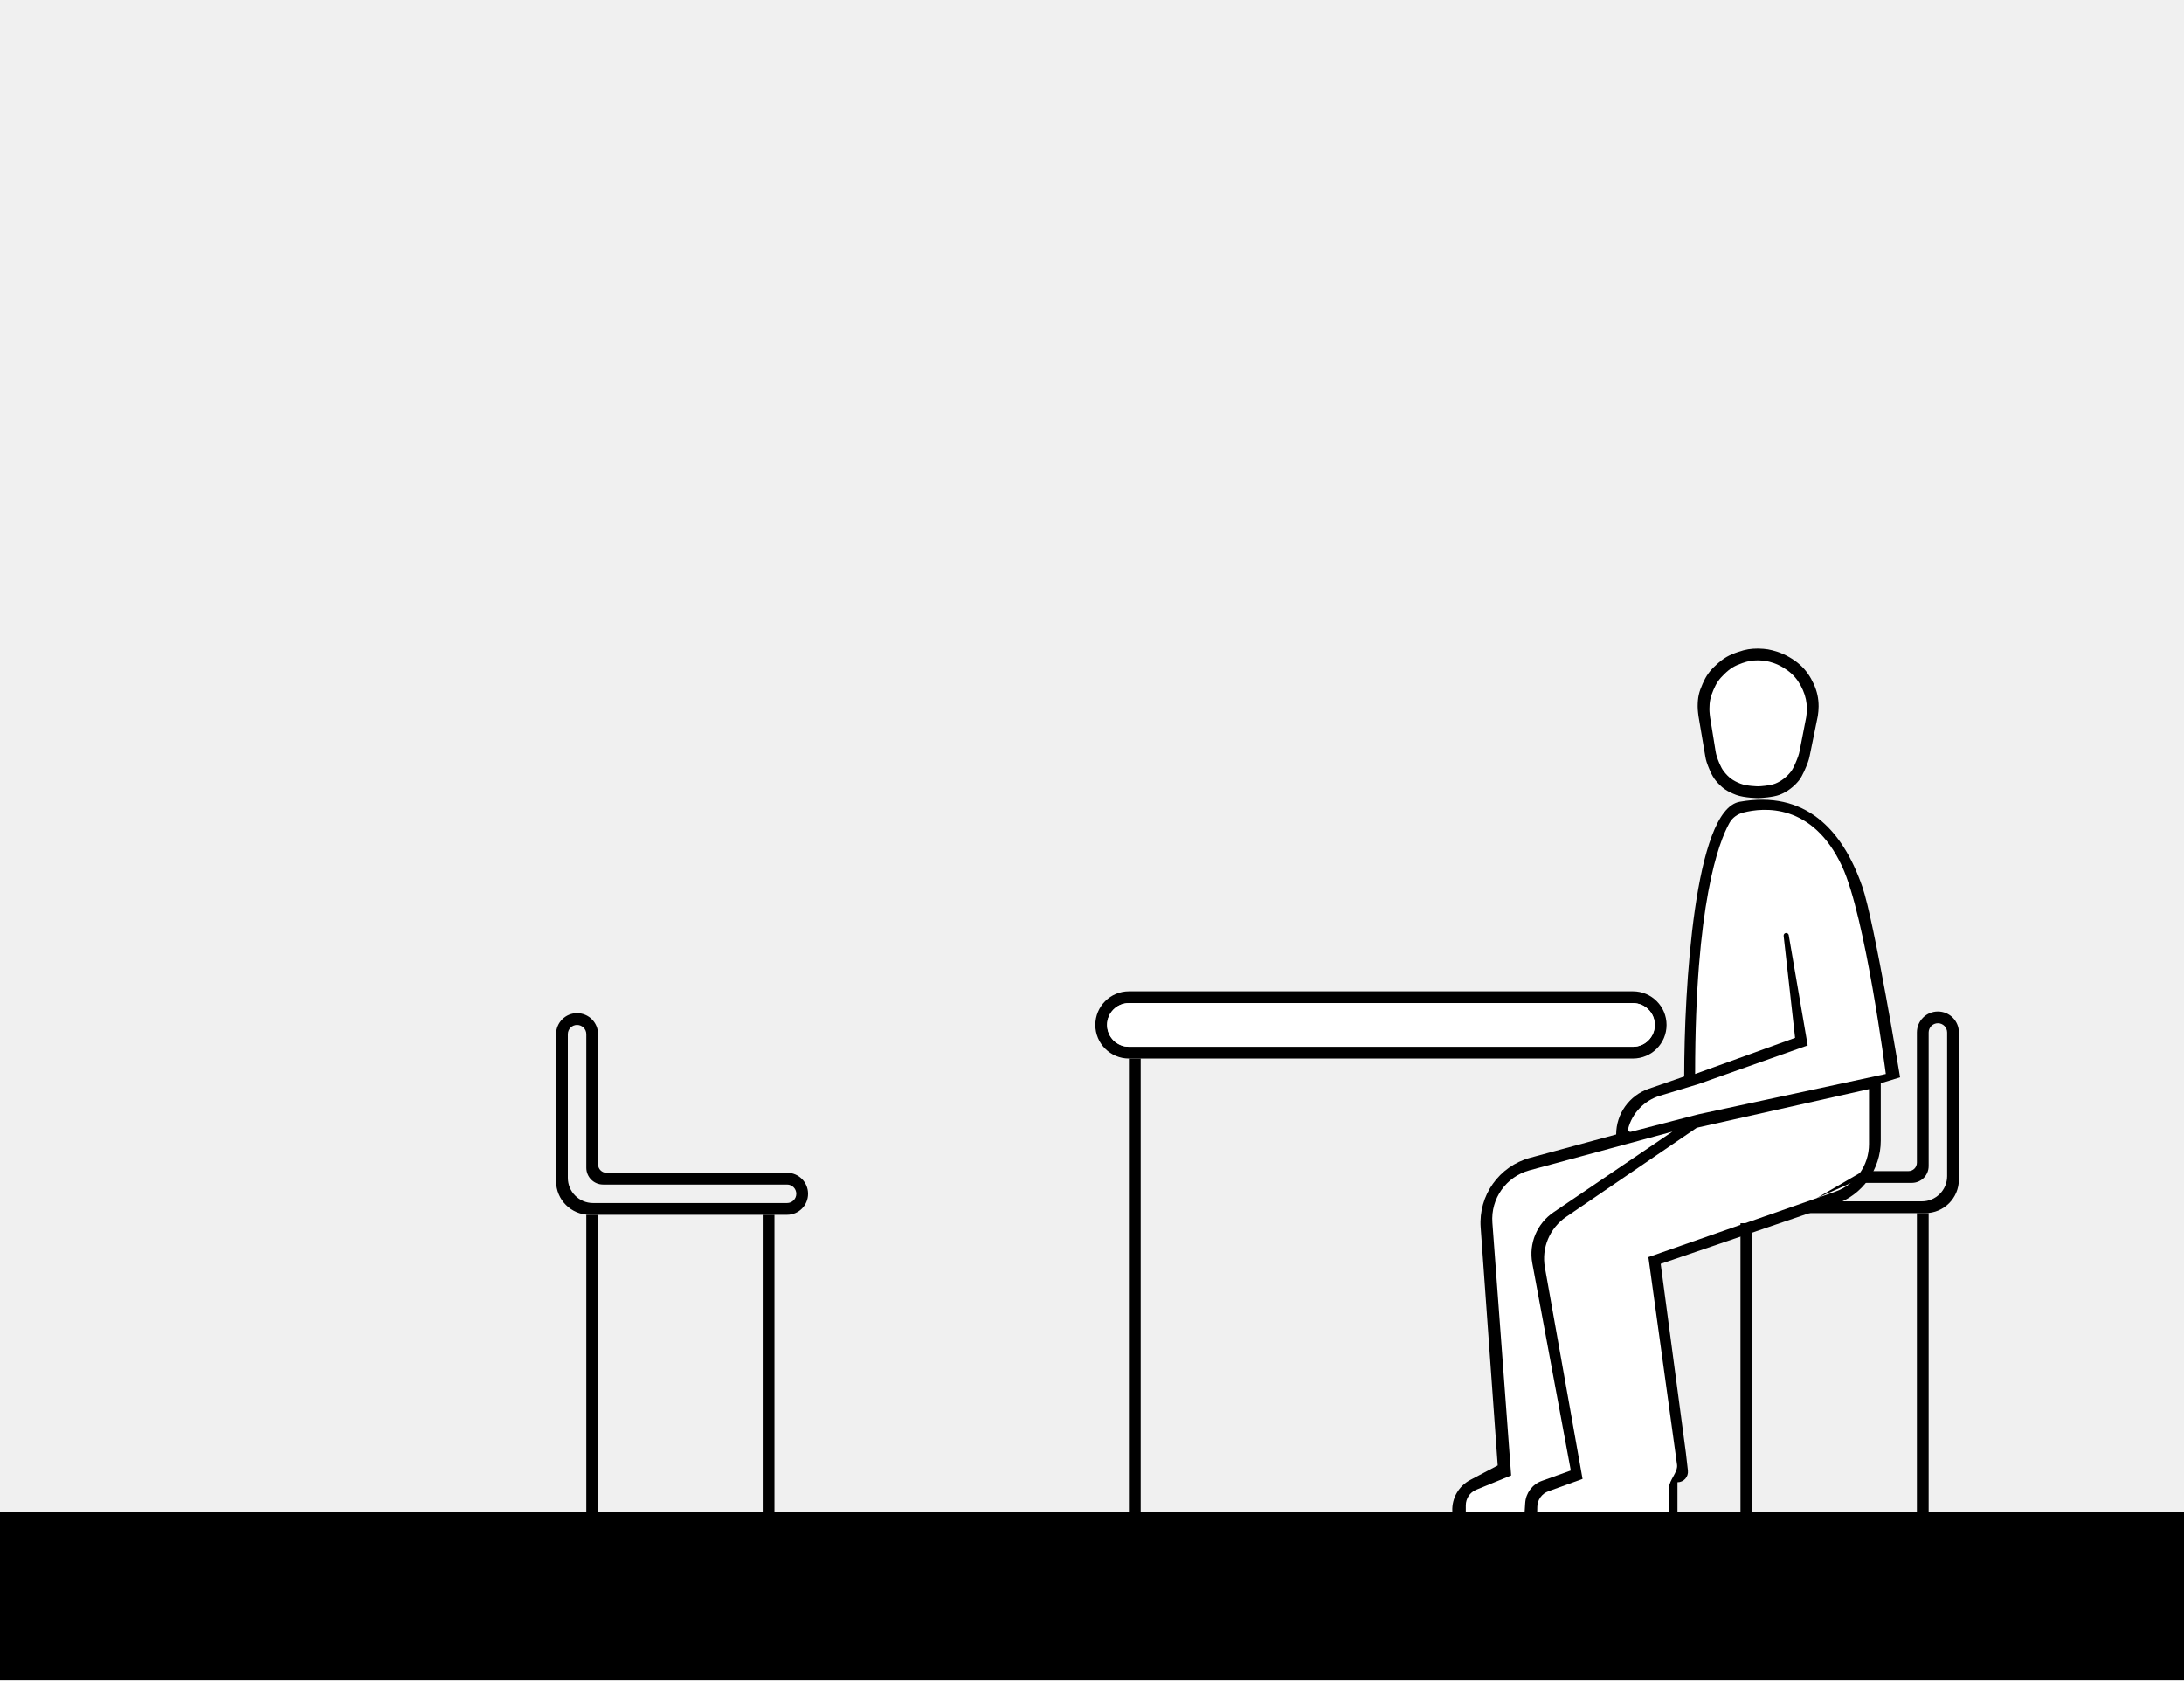
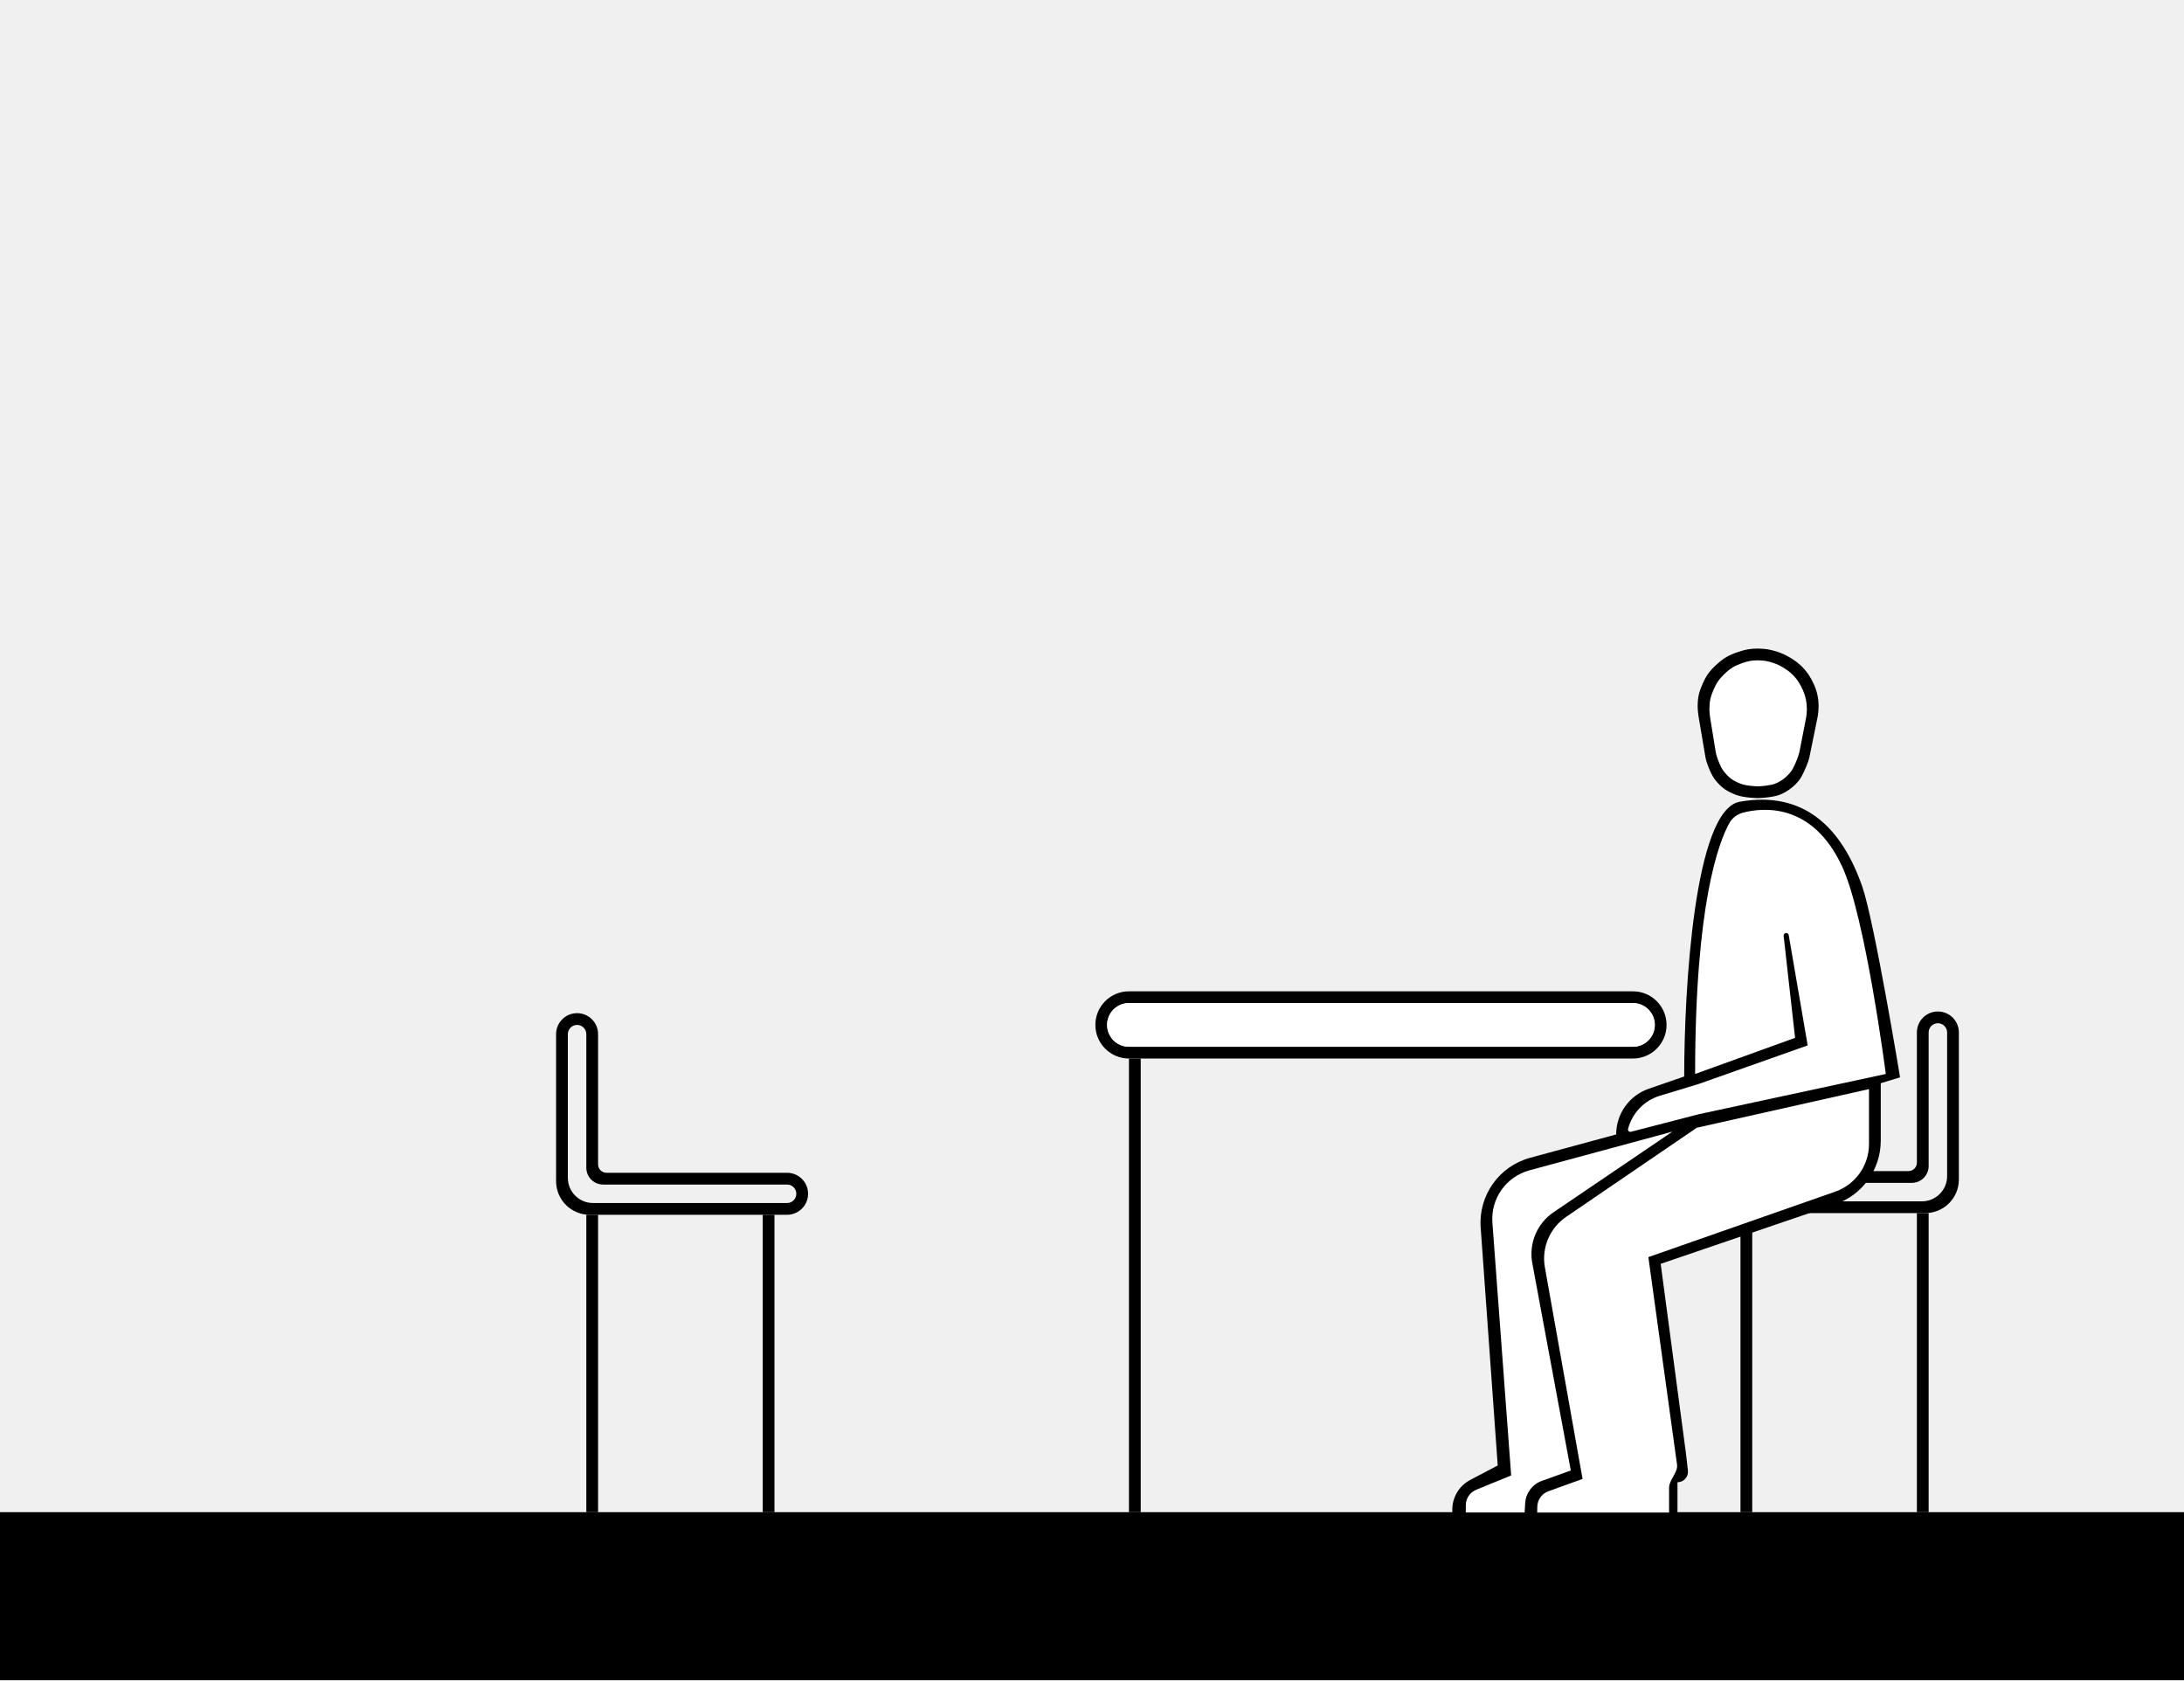
<svg xmlns="http://www.w3.org/2000/svg" width="1300" height="1000" viewBox="0 0 1300 1000" fill="none">
  <path d="M875.124 880.828L891.5 872.193L881.353 730.541C879.986 711.46 892.321 694.082 910.785 689.077L962 675.193C962 662.924 969.779 652.004 981.375 647.996L1002.5 640.693C1002.5 589.026 1008.5 482.002 1035.5 477.193C1074.32 470.279 1096.5 493.193 1108.5 527.693C1115.67 548.321 1131 641.193 1131 641.193L1119.5 644.693V678.885C1119.5 695.998 1108.61 711.216 1092.42 716.742L988.5 752.193L1003.5 864.693L1004.71 875.238C1005.13 878.944 1002.23 882.193 998.5 882.193V900.193H864.5L864.465 899.259C864.181 891.578 868.324 884.413 875.124 880.828Z" fill="black" />
-   <path d="M878.709 886.649L899.5 878.133L888.334 727.71C887.269 713.368 896.532 700.288 910.414 696.531L995.5 673.503L924.741 721.489C914.875 728.18 909.906 740.076 912.083 751.796L935 875.192L917.773 881.368C912.144 883.386 908.251 888.555 907.866 894.523L907.5 900.192H872.5V895.903C872.5 891.844 874.953 888.187 878.709 886.649Z" fill="white" />
-   <path d="M921.658 887.549L942 880.202L919.575 754.301C917.504 742.673 922.448 730.912 932.206 724.256L1010 671.193L1112.5 648.193V680.914C1112.5 693.66 1104.45 705.014 1092.42 709.227L981.172 748.193L998.247 871.754C998.866 876.233 993.5 880.867 993.5 885.389V900.212H915L915.057 896.787C915.126 892.636 917.753 888.96 921.658 887.549Z" fill="white" />
-   <path d="M1096.5 515.693C1110.41 545.67 1122.5 639.193 1122.5 639.193L1011 663.193L970.79 673.6C969.761 673.867 968.824 672.931 969.089 671.902C971.517 662.459 978.698 654.968 988.031 652.144L1011 645.193L1076 622.193L1064.72 556.554C1064.59 555.821 1063.96 555.284 1063.21 555.284C1062.3 555.284 1061.59 556.077 1061.69 556.984L1068.5 617.693L1009 639.193C1009 537.833 1023.07 501.184 1029.43 489.789C1031.2 486.624 1034.2 484.501 1037.71 483.603C1049.56 480.574 1078.86 477.679 1096.5 515.693Z" fill="white" />
  <path d="M1136 697H1109L1081.28 713.118L1102 704H1138C1143.52 704 1148 699.523 1148 694V614.5C1148 611.462 1150.46 609 1153.5 609C1156.54 609 1159 611.462 1159 614.5V700C1159 708.284 1152.28 715 1144 715H1078.04L1066 722H1146C1157.05 722 1166 713.046 1166 702V614.5C1166 607.596 1160.4 602 1153.5 602C1146.6 602 1141 607.596 1141 614.5V692C1141 694.761 1138.76 697 1136 697Z" fill="black" />
  <path d="M1036 728H1043V900H1036V728Z" fill="black" />
  <path d="M1141 722H1148V900H1141V722Z" fill="black" />
  <path fill-rule="evenodd" clip-rule="evenodd" d="M468.5 698C475.404 698 481 703.596 481 710.5C481 717.404 475.404 723 468.5 723H351C339.954 723 331 714.046 331 703V615.5C331 608.596 336.596 603 343.5 603C350.404 603 356 608.596 356 615.5V693C356 695.761 358.239 698 361 698H468.5ZM468.5 705C471.538 705 474 707.462 474 710.5C474 713.538 471.538 716 468.5 716H353C344.716 716 338 709.284 338 701V615.5C338 612.462 340.463 610 343.5 610C346.538 610 349 612.462 349 615.5V695C349 700.523 353.477 705 359 705H468.5Z" fill="black" />
  <path d="M461 723H454V900H461V723Z" fill="black" />
  <path d="M356 723H349V900H356V723Z" fill="black" />
  <path d="M1059.16 473.086C1055.39 474.494 1048.35 474.996 1046.51 475C1046.51 475 1038.21 474.931 1033.37 473.086C1027.93 471.007 1024.89 468.977 1021.21 464.511C1018.72 461.489 1016.77 456.288 1015.89 453.658C1015.53 452.579 1015.28 451.47 1015.09 450.348L1011 426.194C1011 426.194 1010.5 422.702 1010.51 420.452C1010.53 415.101 1011.26 411.959 1013.43 407.054C1015.66 402.016 1017.61 399.319 1021.7 395.57C1026.05 391.574 1029.19 389.828 1034.83 387.945C1039.21 386.483 1041.89 386.038 1046.51 386C1051.47 386.167 1053.32 386.478 1058.06 387.945C1062.8 389.522 1067.64 392.318 1071.32 395.57C1075 398.822 1077.58 402.671 1079.59 407.054C1081.6 411.437 1082.51 415.669 1082.51 420.452C1082.51 422.255 1082.31 424.411 1082.02 426.194L1077.16 450.027C1076.91 451.256 1076.58 452.468 1076.15 453.644C1075.11 456.437 1072.94 461.821 1070.83 464.473C1067.91 468.149 1063.67 471.402 1059.16 473.086Z" fill="black" />
  <path d="M1056.7 466.387C1053.66 467.573 1047.99 467.996 1046.51 468C1046.51 468 1039.82 467.942 1035.93 466.387C1031.54 464.635 1029.09 462.925 1026.13 459.161C1024.18 456.687 1022.65 452.481 1021.91 450.21C1021.57 449.171 1021.34 448.105 1021.17 447.026L1017.9 426.871C1017.9 426.871 1017.5 423.928 1017.51 422.032C1017.53 417.523 1018.11 414.876 1019.86 410.742C1021.66 406.496 1023.23 404.224 1026.52 401.065C1030.03 397.697 1032.56 396.226 1037.1 394.639C1040.63 393.407 1042.78 393.032 1046.51 393C1050.51 393.141 1052 393.403 1055.81 394.639C1059.63 395.968 1063.53 398.324 1066.5 401.065C1069.46 403.805 1071.54 407.048 1073.16 410.742C1074.78 414.436 1075.51 418.002 1075.51 422.032C1075.51 423.552 1075.35 425.369 1075.12 426.871L1071.24 446.733C1071.01 447.917 1070.71 449.084 1070.31 450.219C1069.44 452.626 1067.75 456.961 1066.1 459.129C1063.75 462.227 1060.33 464.968 1056.7 466.387Z" fill="white" />
  <path d="M0 900H1300V1000H0V900Z" fill="black" />
  <path fill-rule="evenodd" clip-rule="evenodd" d="M672 590C660.954 590 652 598.954 652 610C652 621.046 660.954 630 672 630H972C983.046 630 992 621.046 992 610C992 598.954 983.046 590 972 590H672ZM672 597C664.82 597 659 602.82 659 610C659 617.18 664.82 623 672 623H972C979.18 623 985 617.18 985 610C985 602.82 979.18 597 972 597H672Z" fill="black" />
  <path d="M672 630H679V900H672V630Z" fill="black" />
+   <path d="M878.709 886.649L899.5 878.133L888.334 727.71C887.269 713.368 896.532 700.288 910.414 696.531L995.5 673.503L924.741 721.489C914.875 728.18 909.906 740.076 912.083 751.796L935 875.192L917.773 881.368C912.144 883.386 908.251 888.555 907.866 894.523L907.5 900.192H872.5V895.903C872.5 891.844 874.953 888.187 878.709 886.649Z" fill="white" />
+   <path d="M921.658 887.549L942 880.202L919.575 754.301C917.504 742.673 922.448 730.912 932.206 724.256L1010 671.193L1112.5 648.193V680.914C1112.5 693.66 1104.45 705.014 1092.42 709.227L981.172 748.193L998.247 871.754C998.866 876.233 993.5 880.867 993.5 885.389V900.212H915L915.057 896.787C915.126 892.636 917.753 888.96 921.658 887.549Z" fill="white" />
+   <path d="M1096.5 515.693C1110.41 545.67 1122.5 639.193 1122.5 639.193L1011 663.193L970.79 673.6C969.761 673.867 968.824 672.931 969.089 671.902C971.517 662.459 978.698 654.968 988.031 652.144L1011 645.193L1076 622.193L1064.72 556.554C1064.59 555.821 1063.96 555.284 1063.21 555.284C1062.3 555.284 1061.59 556.077 1061.69 556.984L1068.5 617.693L1009 639.193C1009 537.833 1023.07 501.184 1029.43 489.789C1031.2 486.624 1034.2 484.501 1037.71 483.603C1049.56 480.574 1078.86 477.679 1096.5 515.693Z" fill="white" />
  <path d="M659 610C659 602.82 664.82 597 672 597H972C979.18 597 985 602.82 985 610C985 617.18 979.18 623 972 623H672C664.82 623 659 617.18 659 610Z" fill="white" />
</svg>
